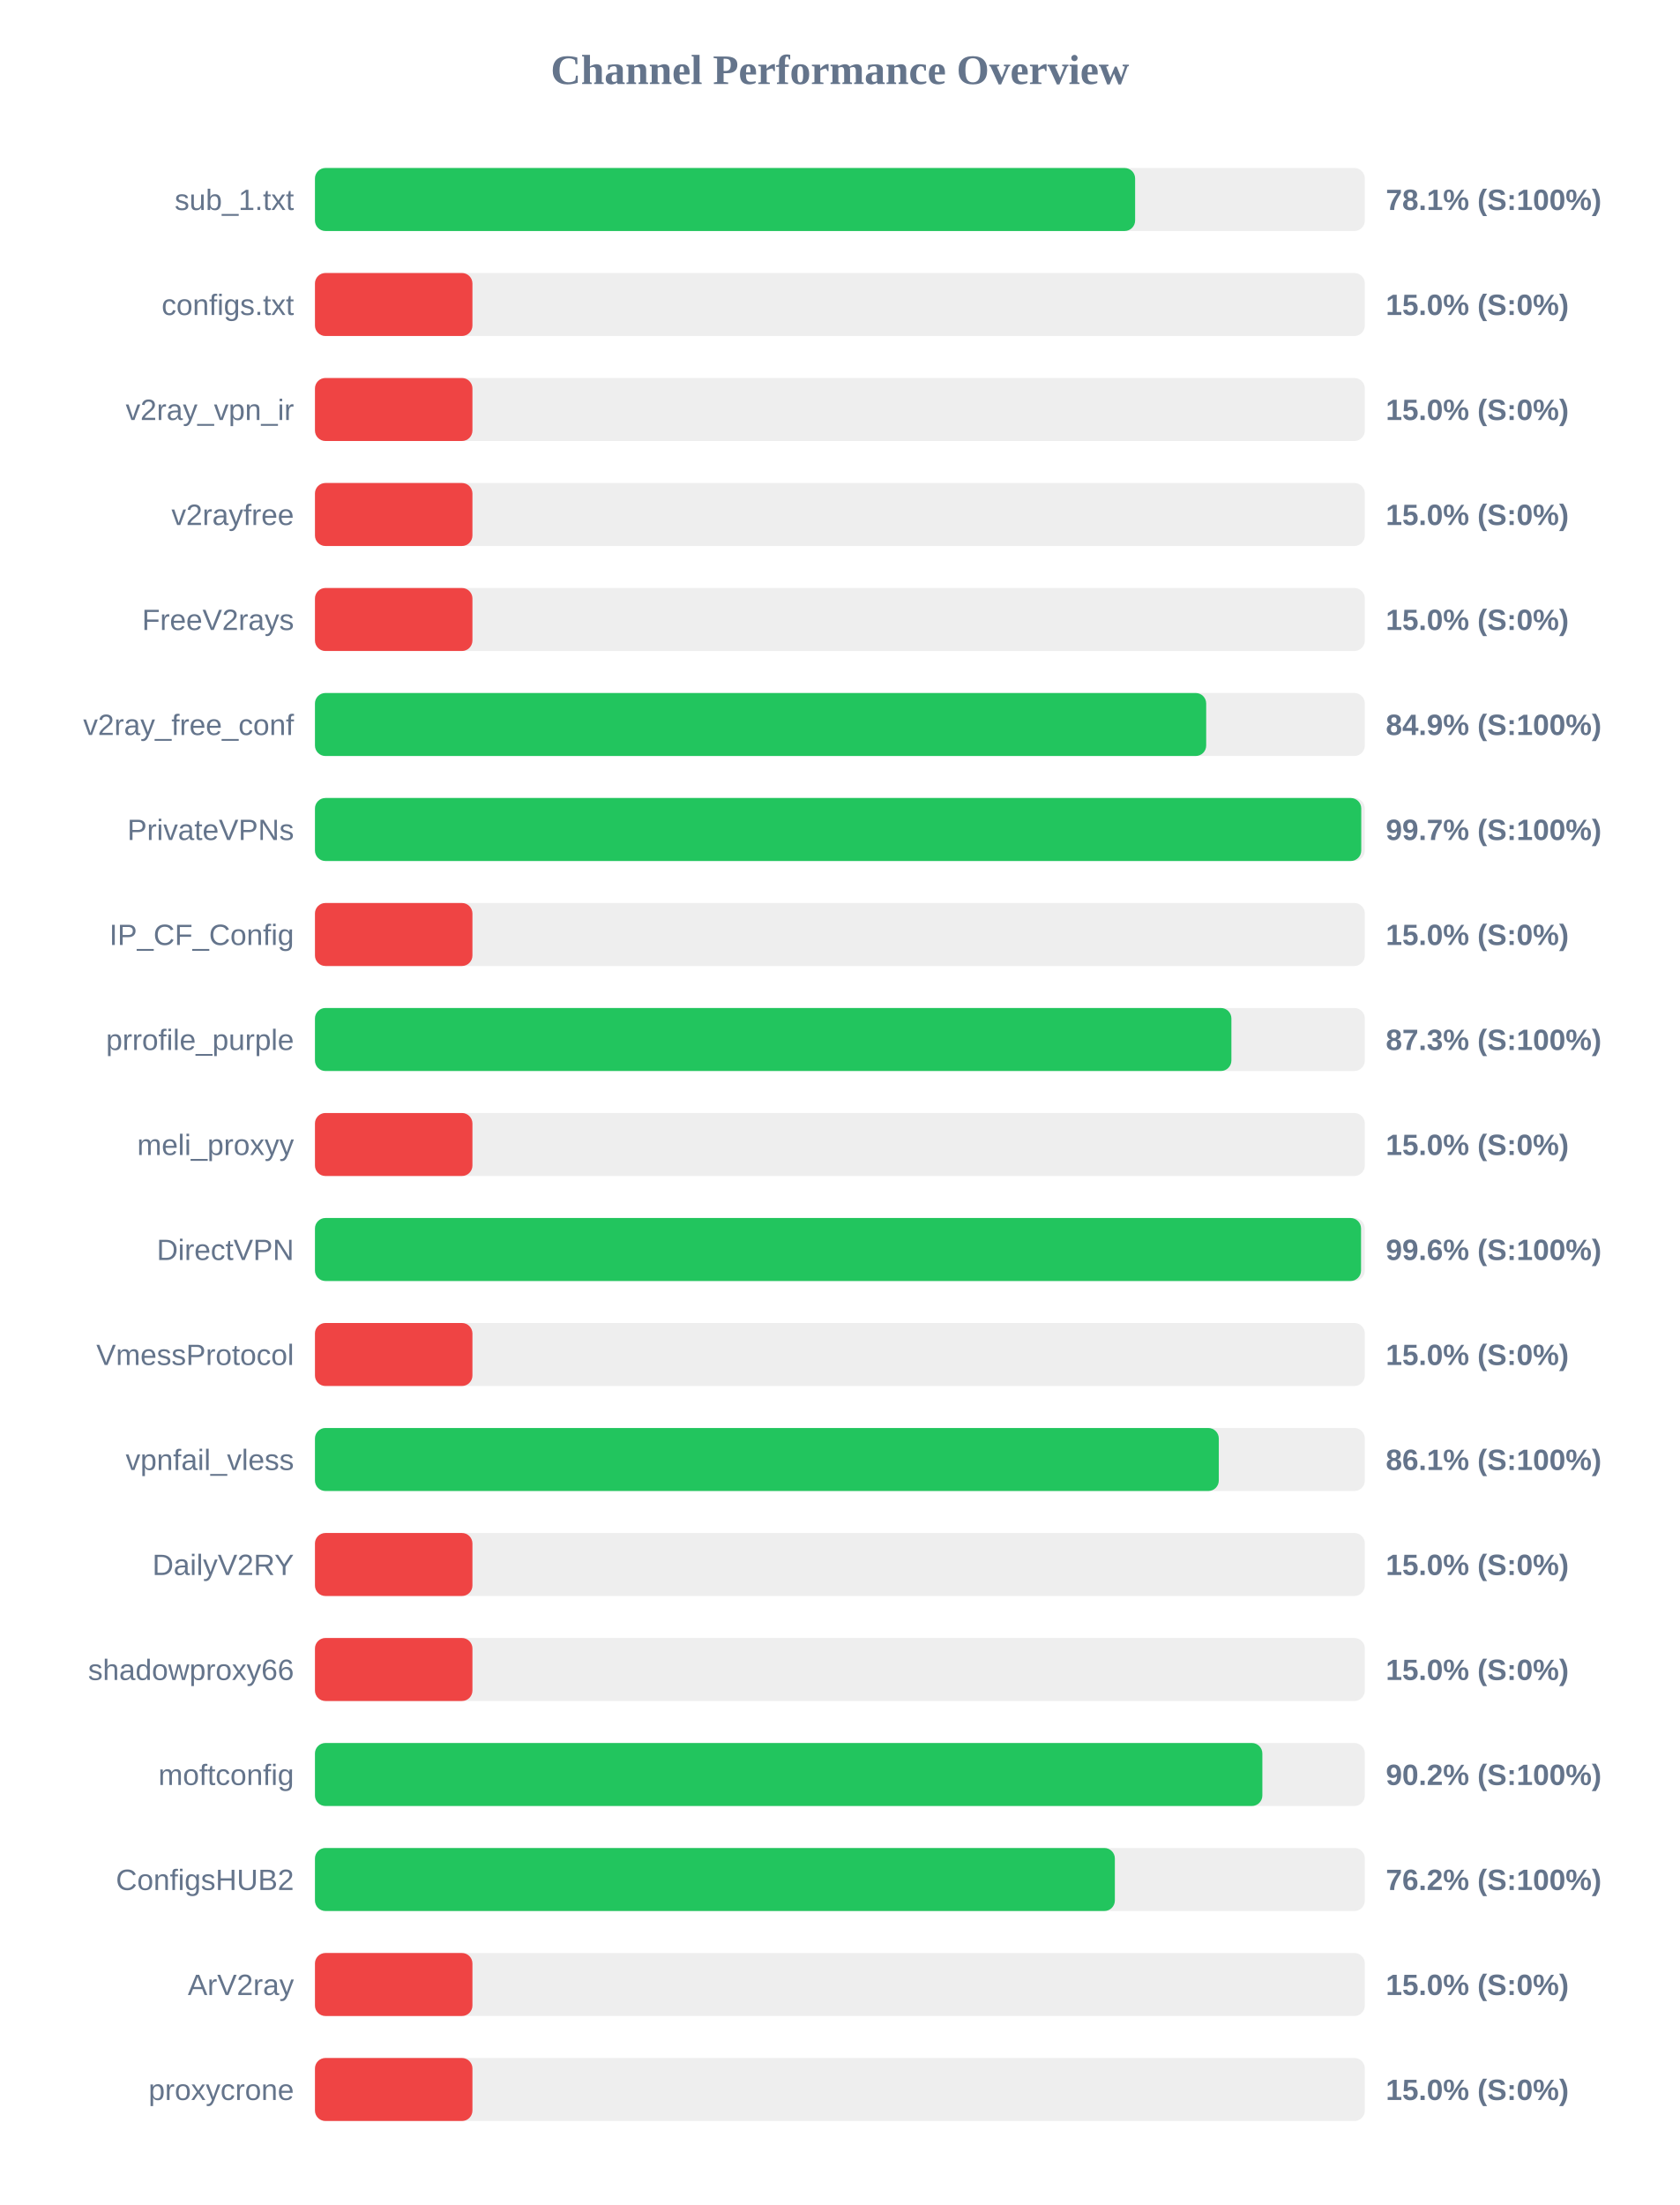
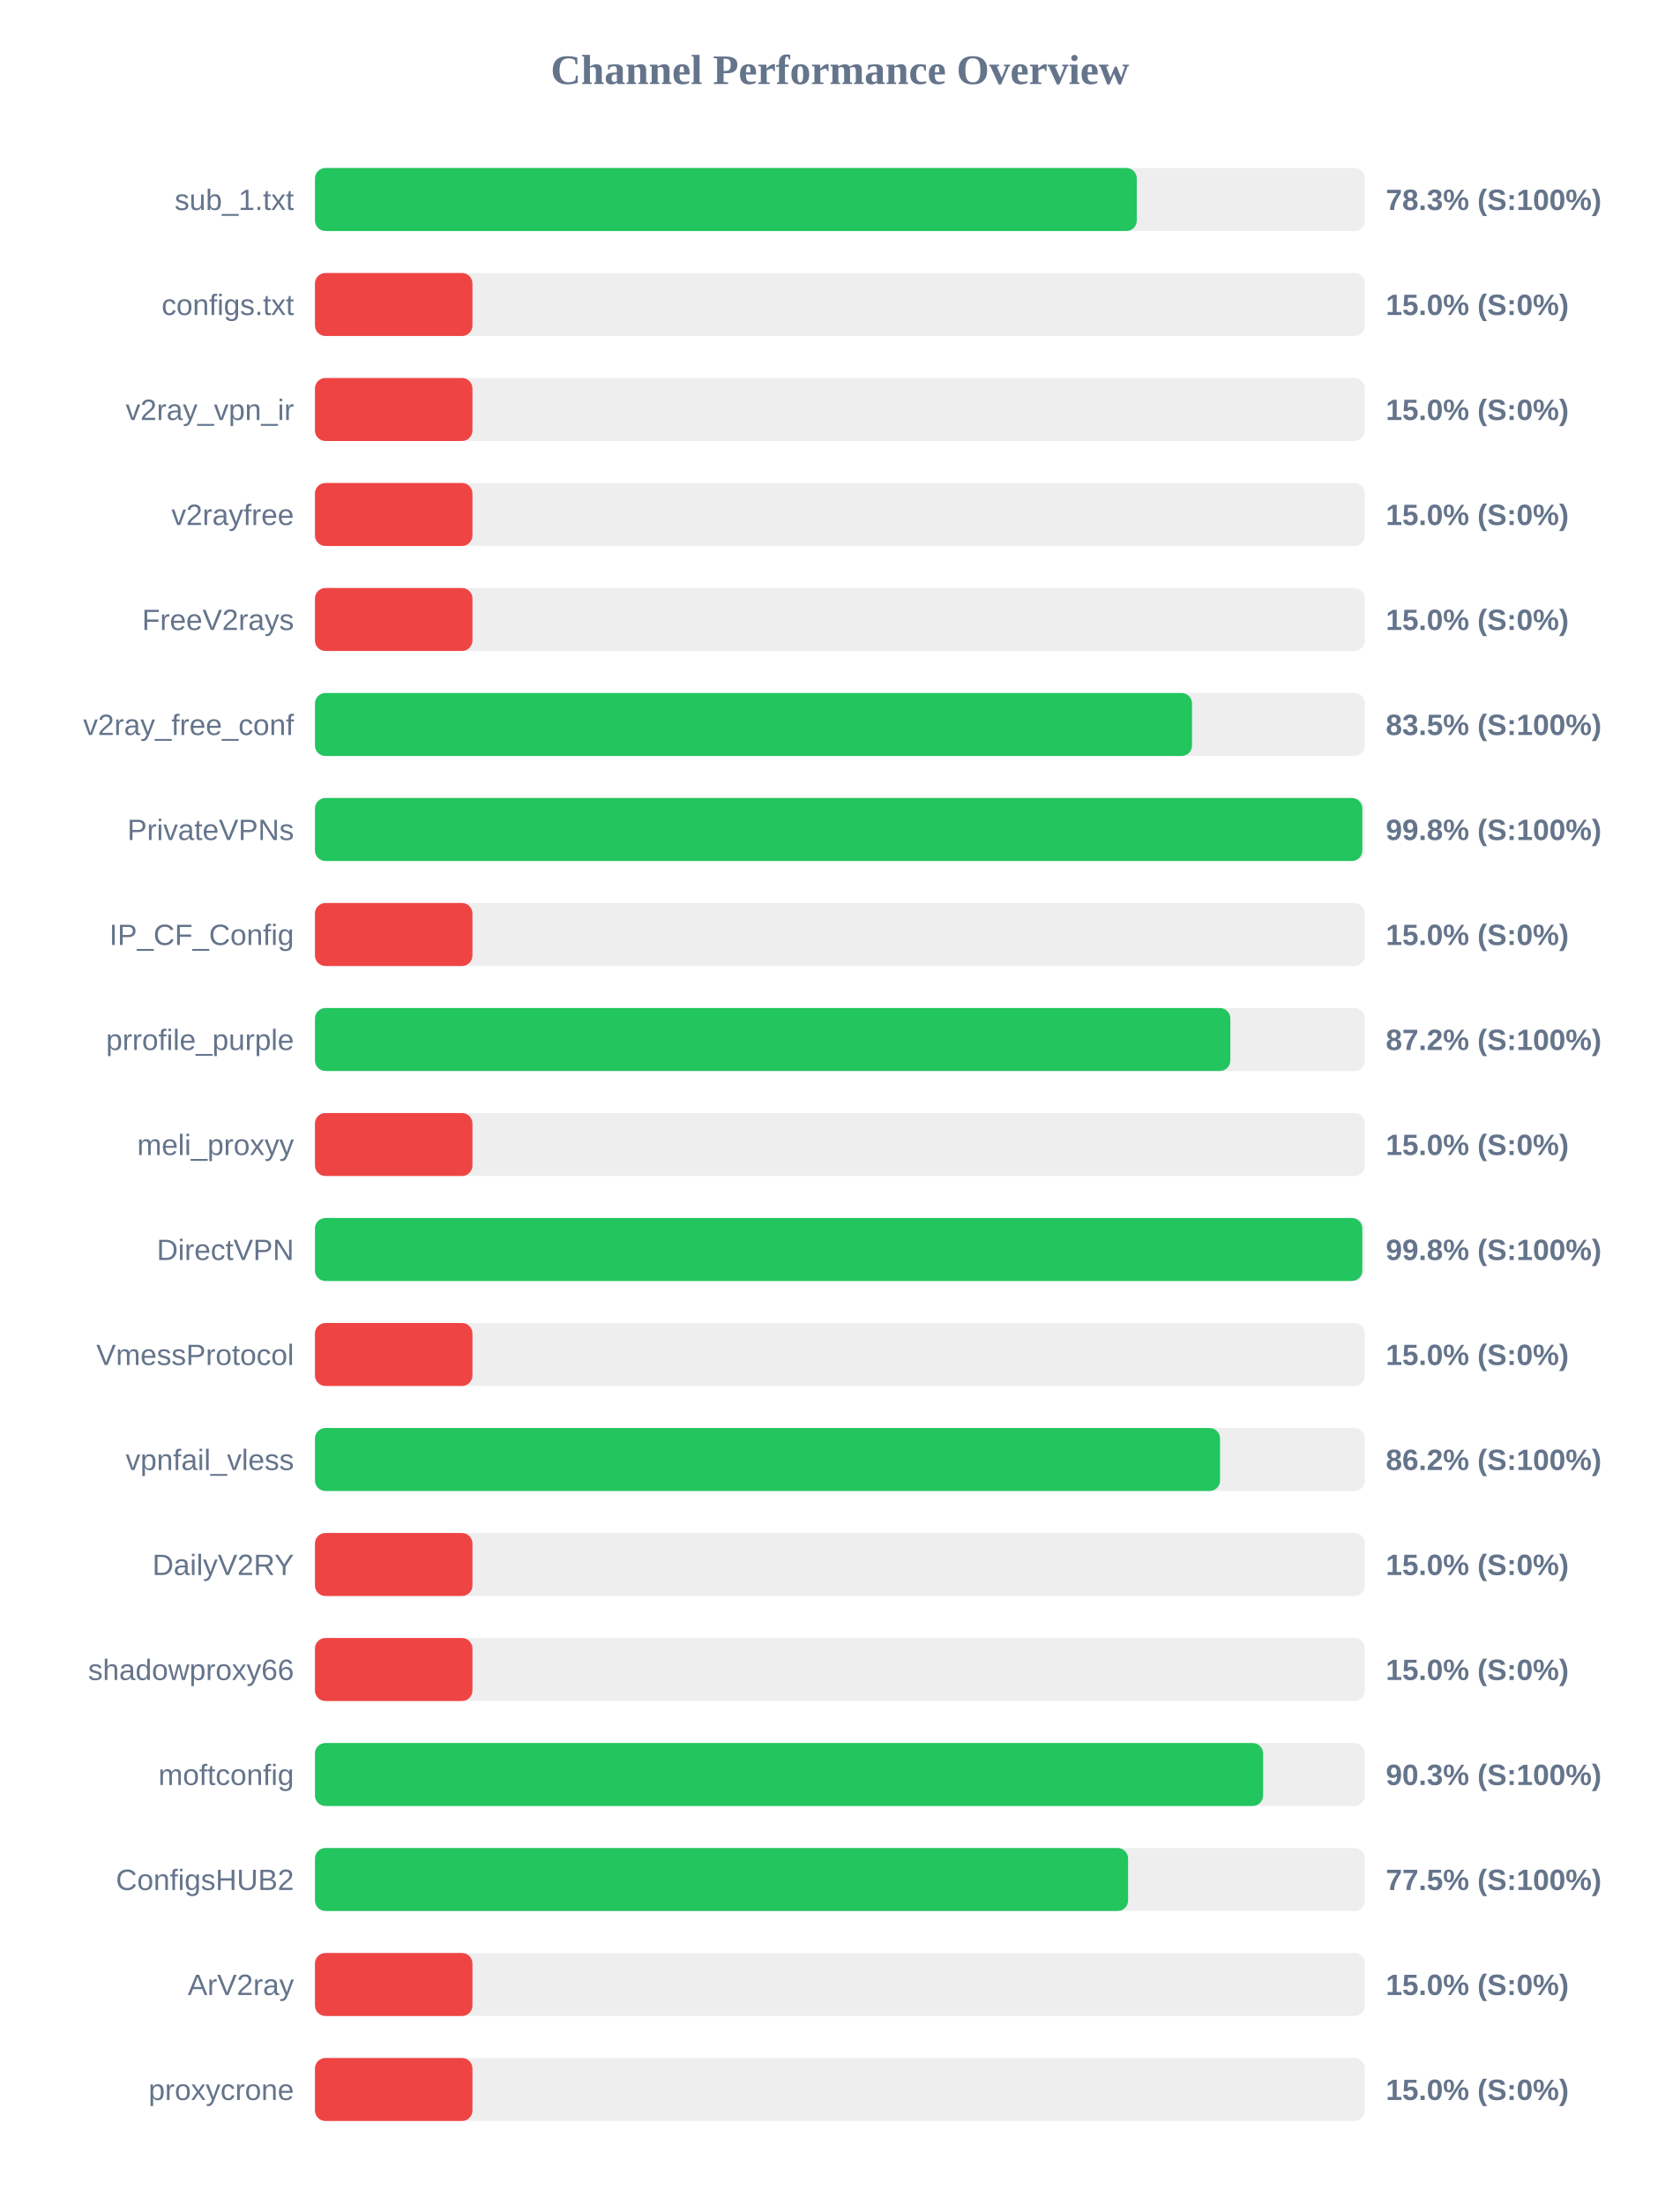
<svg xmlns="http://www.w3.org/2000/svg" width="800" height="1050" version="1.1">
  <style>
        .row { font: 14px Arial; fill: #64748b; }
        .score { font: bold 14px Arial; fill: #64748b; }
    </style>
  <text x="400" y="40" text-anchor="middle" font-size="20px" font-weight="bold" fill="#64748b">Channel Performance Overview</text>
  <rect x="150" y="80" width="500" height="30" fill="#eee" rx="5" />
-   <rect x="150" y="80" width="390.6" height="30" fill="#22c55e" rx="5" />
+   <rect x="150" y="80" width="391.4" height="30" fill="#22c55e" rx="5" />
  <text x="140" y="100" text-anchor="end" class="row">sub_1.txt</text>
-   <text x="660" y="100" text-anchor="start" class="score">78.1% (S:100%)</text>
+   <text x="660" y="100" text-anchor="start" class="score">78.3% (S:100%)</text>
  <rect x="150" y="130" width="500" height="30" fill="#eee" rx="5" />
  <rect x="150" y="130" width="75.0" height="30" fill="#ef4444" rx="5" />
  <text x="140" y="150" text-anchor="end" class="row">configs.txt</text>
  <text x="660" y="150" text-anchor="start" class="score">15.0% (S:0%)</text>
  <rect x="150" y="180" width="500" height="30" fill="#eee" rx="5" />
  <rect x="150" y="180" width="75.0" height="30" fill="#ef4444" rx="5" />
  <text x="140" y="200" text-anchor="end" class="row">v2ray_vpn_ir</text>
  <text x="660" y="200" text-anchor="start" class="score">15.0% (S:0%)</text>
  <rect x="150" y="230" width="500" height="30" fill="#eee" rx="5" />
  <rect x="150" y="230" width="75.0" height="30" fill="#ef4444" rx="5" />
  <text x="140" y="250" text-anchor="end" class="row">v2rayfree</text>
  <text x="660" y="250" text-anchor="start" class="score">15.0% (S:0%)</text>
  <rect x="150" y="280" width="500" height="30" fill="#eee" rx="5" />
  <rect x="150" y="280" width="75.0" height="30" fill="#ef4444" rx="5" />
  <text x="140" y="300" text-anchor="end" class="row">FreeV2rays</text>
  <text x="660" y="300" text-anchor="start" class="score">15.0% (S:0%)</text>
  <rect x="150" y="330" width="500" height="30" fill="#eee" rx="5" />
-   <rect x="150" y="330" width="424.45" height="30" fill="#22c55e" rx="5" />
+   <rect x="150" y="330" width="417.7" height="30" fill="#22c55e" rx="5" />
  <text x="140" y="350" text-anchor="end" class="row">v2ray_free_conf</text>
-   <text x="660" y="350" text-anchor="start" class="score">84.9% (S:100%)</text>
+   <text x="660" y="350" text-anchor="start" class="score">83.5% (S:100%)</text>
  <rect x="150" y="380" width="500" height="30" fill="#eee" rx="5" />
-   <rect x="150" y="380" width="498.3" height="30" fill="#22c55e" rx="5" />
+   <rect x="150" y="380" width="498.8" height="30" fill="#22c55e" rx="5" />
  <text x="140" y="400" text-anchor="end" class="row">PrivateVPNs</text>
-   <text x="660" y="400" text-anchor="start" class="score">99.7% (S:100%)</text>
+   <text x="660" y="400" text-anchor="start" class="score">99.8% (S:100%)</text>
  <rect x="150" y="430" width="500" height="30" fill="#eee" rx="5" />
  <rect x="150" y="430" width="75.0" height="30" fill="#ef4444" rx="5" />
  <text x="140" y="450" text-anchor="end" class="row">IP_CF_Config</text>
  <text x="660" y="450" text-anchor="start" class="score">15.0% (S:0%)</text>
  <rect x="150" y="480" width="500" height="30" fill="#eee" rx="5" />
-   <rect x="150" y="480" width="436.45" height="30" fill="#22c55e" rx="5" />
+   <rect x="150" y="480" width="435.95" height="30" fill="#22c55e" rx="5" />
  <text x="140" y="500" text-anchor="end" class="row">prrofile_purple</text>
-   <text x="660" y="500" text-anchor="start" class="score">87.3% (S:100%)</text>
+   <text x="660" y="500" text-anchor="start" class="score">87.2% (S:100%)</text>
  <rect x="150" y="530" width="500" height="30" fill="#eee" rx="5" />
  <rect x="150" y="530" width="75.0" height="30" fill="#ef4444" rx="5" />
  <text x="140" y="550" text-anchor="end" class="row">meli_proxyy</text>
  <text x="660" y="550" text-anchor="start" class="score">15.0% (S:0%)</text>
  <rect x="150" y="580" width="500" height="30" fill="#eee" rx="5" />
-   <rect x="150" y="580" width="498.2" height="30" fill="#22c55e" rx="5" />
+   <rect x="150" y="580" width="498.8" height="30" fill="#22c55e" rx="5" />
  <text x="140" y="600" text-anchor="end" class="row">DirectVPN</text>
-   <text x="660" y="600" text-anchor="start" class="score">99.6% (S:100%)</text>
+   <text x="660" y="600" text-anchor="start" class="score">99.8% (S:100%)</text>
  <rect x="150" y="630" width="500" height="30" fill="#eee" rx="5" />
  <rect x="150" y="630" width="75.0" height="30" fill="#ef4444" rx="5" />
  <text x="140" y="650" text-anchor="end" class="row">VmessProtocol</text>
  <text x="660" y="650" text-anchor="start" class="score">15.0% (S:0%)</text>
  <rect x="150" y="680" width="500" height="30" fill="#eee" rx="5" />
-   <rect x="150" y="680" width="430.45" height="30" fill="#22c55e" rx="5" />
+   <rect x="150" y="680" width="431.05" height="30" fill="#22c55e" rx="5" />
  <text x="140" y="700" text-anchor="end" class="row">vpnfail_vless</text>
-   <text x="660" y="700" text-anchor="start" class="score">86.1% (S:100%)</text>
+   <text x="660" y="700" text-anchor="start" class="score">86.2% (S:100%)</text>
  <rect x="150" y="730" width="500" height="30" fill="#eee" rx="5" />
  <rect x="150" y="730" width="75.0" height="30" fill="#ef4444" rx="5" />
  <text x="140" y="750" text-anchor="end" class="row">DailyV2RY</text>
  <text x="660" y="750" text-anchor="start" class="score">15.0% (S:0%)</text>
  <rect x="150" y="780" width="500" height="30" fill="#eee" rx="5" />
  <rect x="150" y="780" width="75.0" height="30" fill="#ef4444" rx="5" />
  <text x="140" y="800" text-anchor="end" class="row">shadowproxy66</text>
  <text x="660" y="800" text-anchor="start" class="score">15.0% (S:0%)</text>
  <rect x="150" y="830" width="500" height="30" fill="#eee" rx="5" />
-   <rect x="150" y="830" width="451.2" height="30" fill="#22c55e" rx="5" />
+   <rect x="150" y="830" width="451.55" height="30" fill="#22c55e" rx="5" />
  <text x="140" y="850" text-anchor="end" class="row">moftconfig</text>
-   <text x="660" y="850" text-anchor="start" class="score">90.2% (S:100%)</text>
+   <text x="660" y="850" text-anchor="start" class="score">90.3% (S:100%)</text>
  <rect x="150" y="880" width="500" height="30" fill="#eee" rx="5" />
-   <rect x="150" y="880" width="380.95" height="30" fill="#22c55e" rx="5" />
+   <rect x="150" y="880" width="387.25" height="30" fill="#22c55e" rx="5" />
  <text x="140" y="900" text-anchor="end" class="row">ConfigsHUB2</text>
-   <text x="660" y="900" text-anchor="start" class="score">76.2% (S:100%)</text>
+   <text x="660" y="900" text-anchor="start" class="score">77.5% (S:100%)</text>
  <rect x="150" y="930" width="500" height="30" fill="#eee" rx="5" />
  <rect x="150" y="930" width="75.0" height="30" fill="#ef4444" rx="5" />
  <text x="140" y="950" text-anchor="end" class="row">ArV2ray</text>
  <text x="660" y="950" text-anchor="start" class="score">15.0% (S:0%)</text>
  <rect x="150" y="980" width="500" height="30" fill="#eee" rx="5" />
  <rect x="150" y="980" width="75.0" height="30" fill="#ef4444" rx="5" />
  <text x="140" y="1000" text-anchor="end" class="row">proxycrone</text>
  <text x="660" y="1000" text-anchor="start" class="score">15.0% (S:0%)</text>
</svg>
